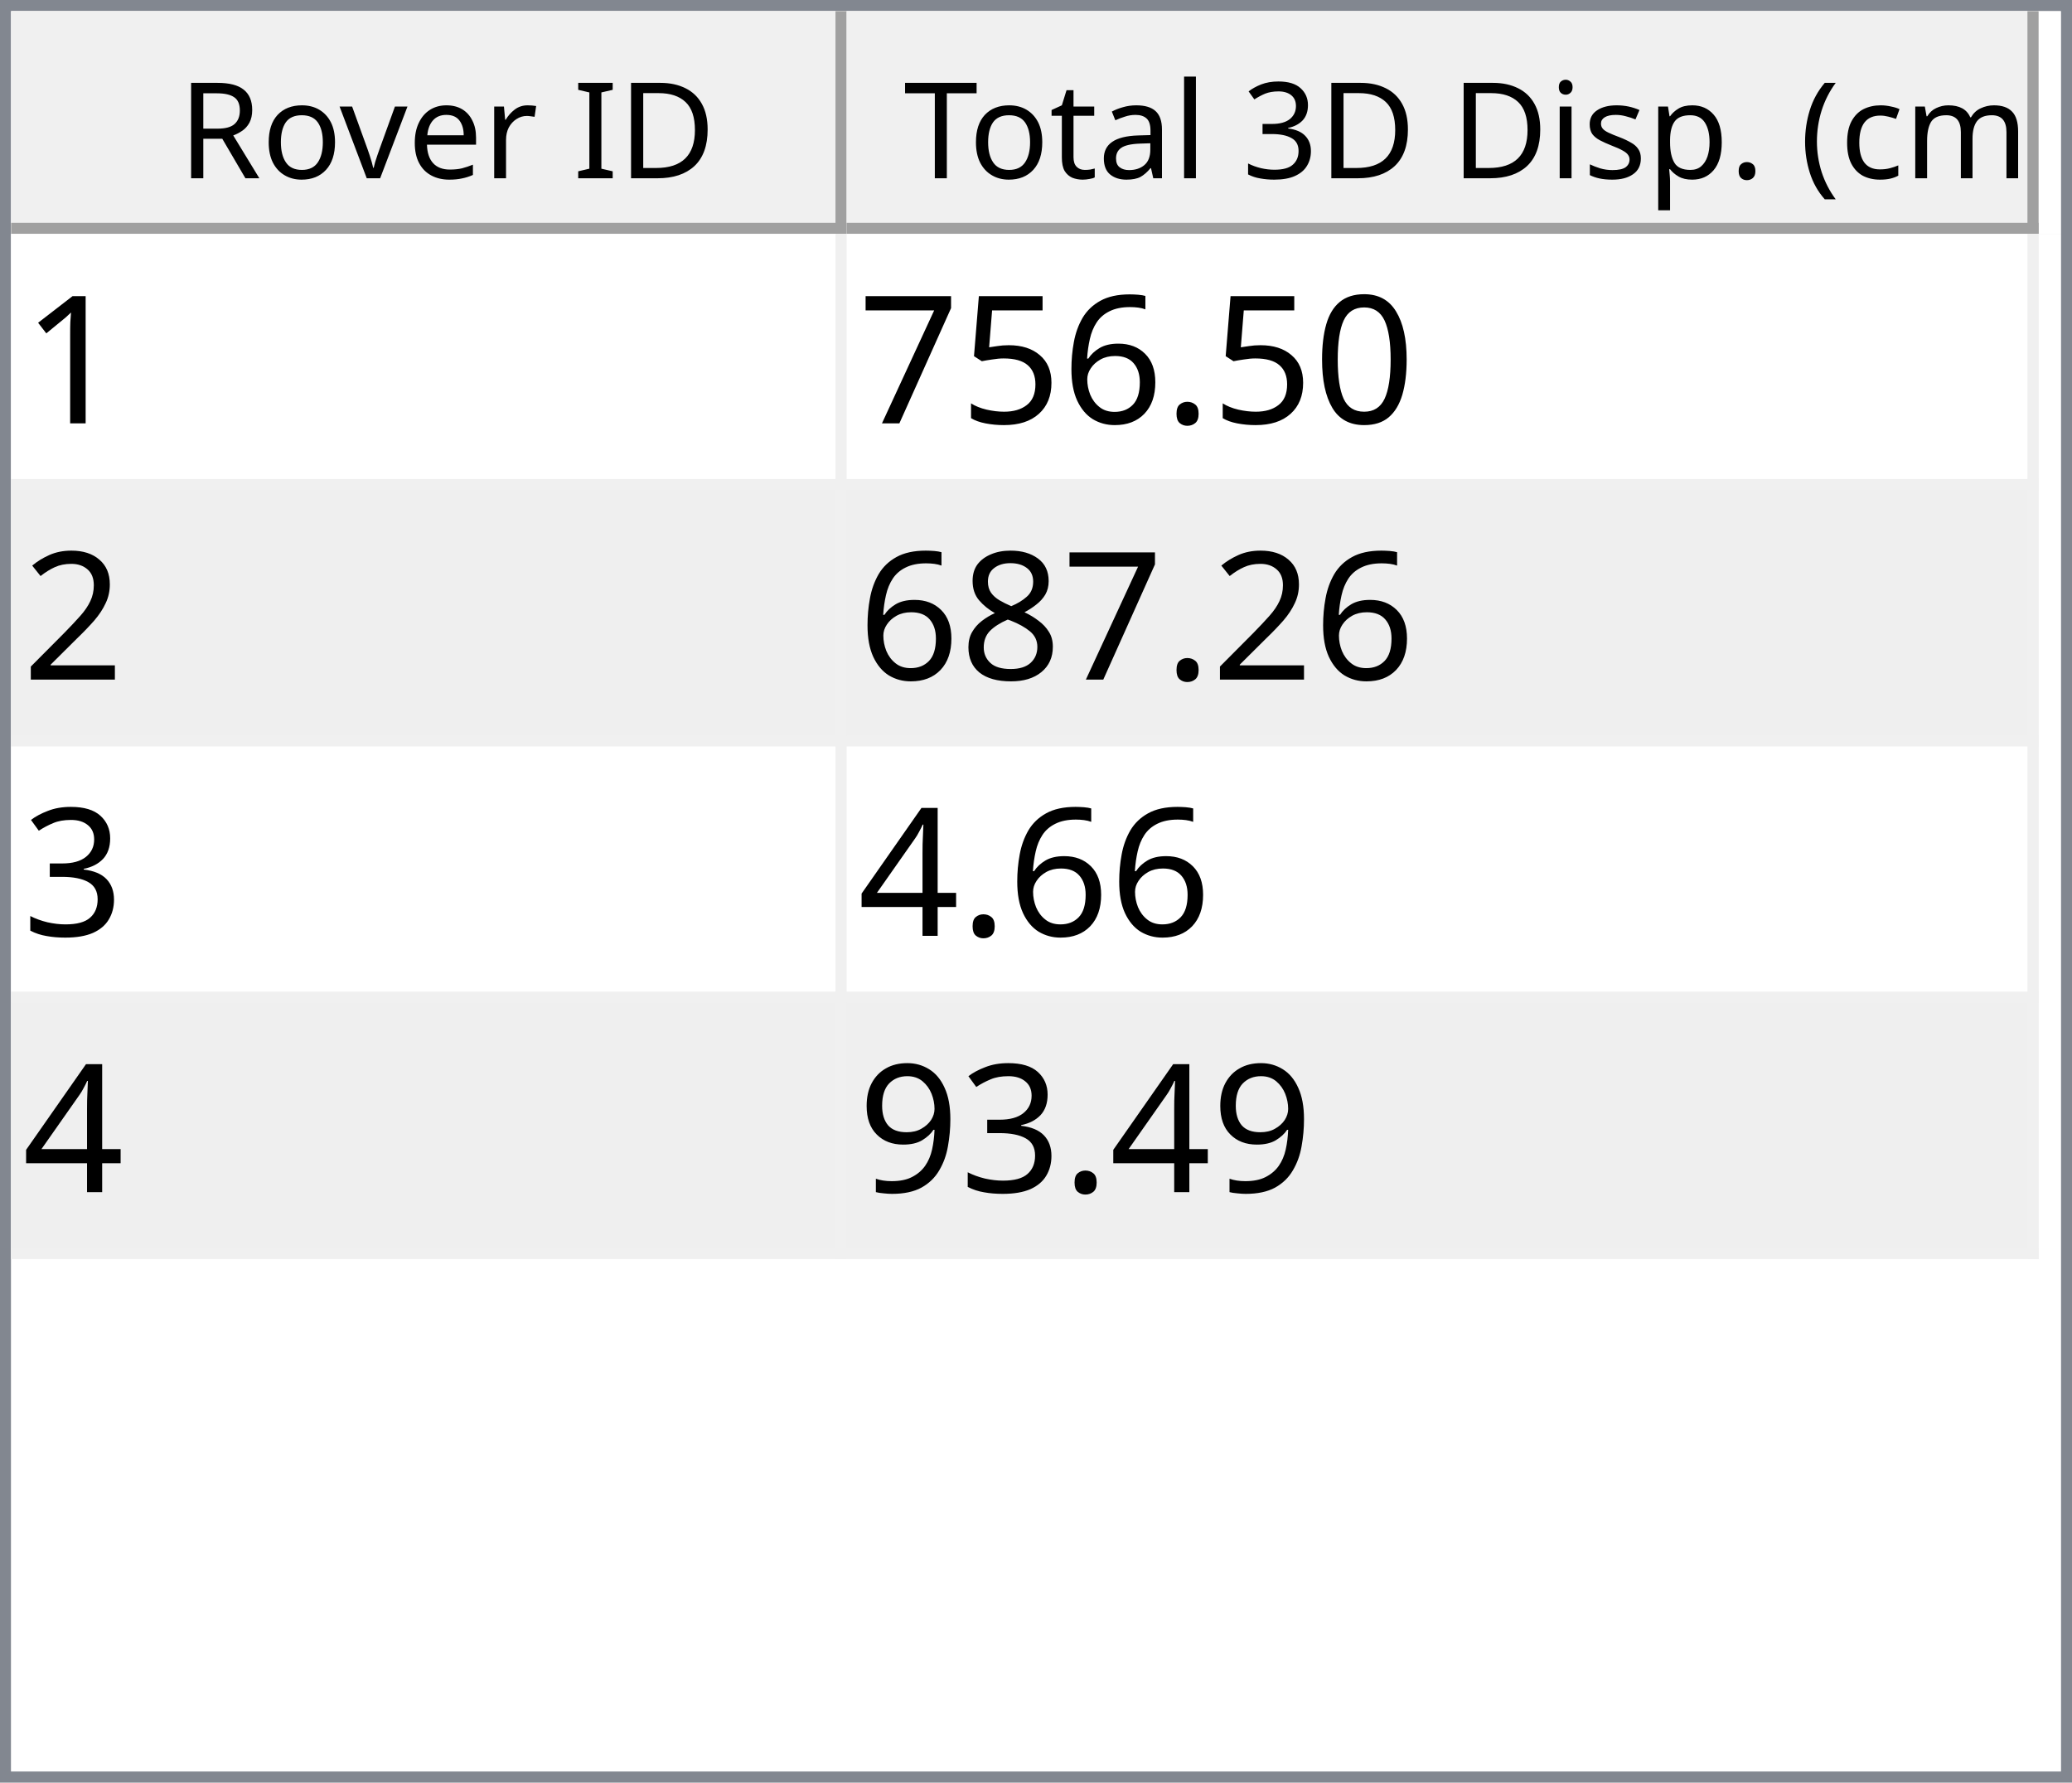
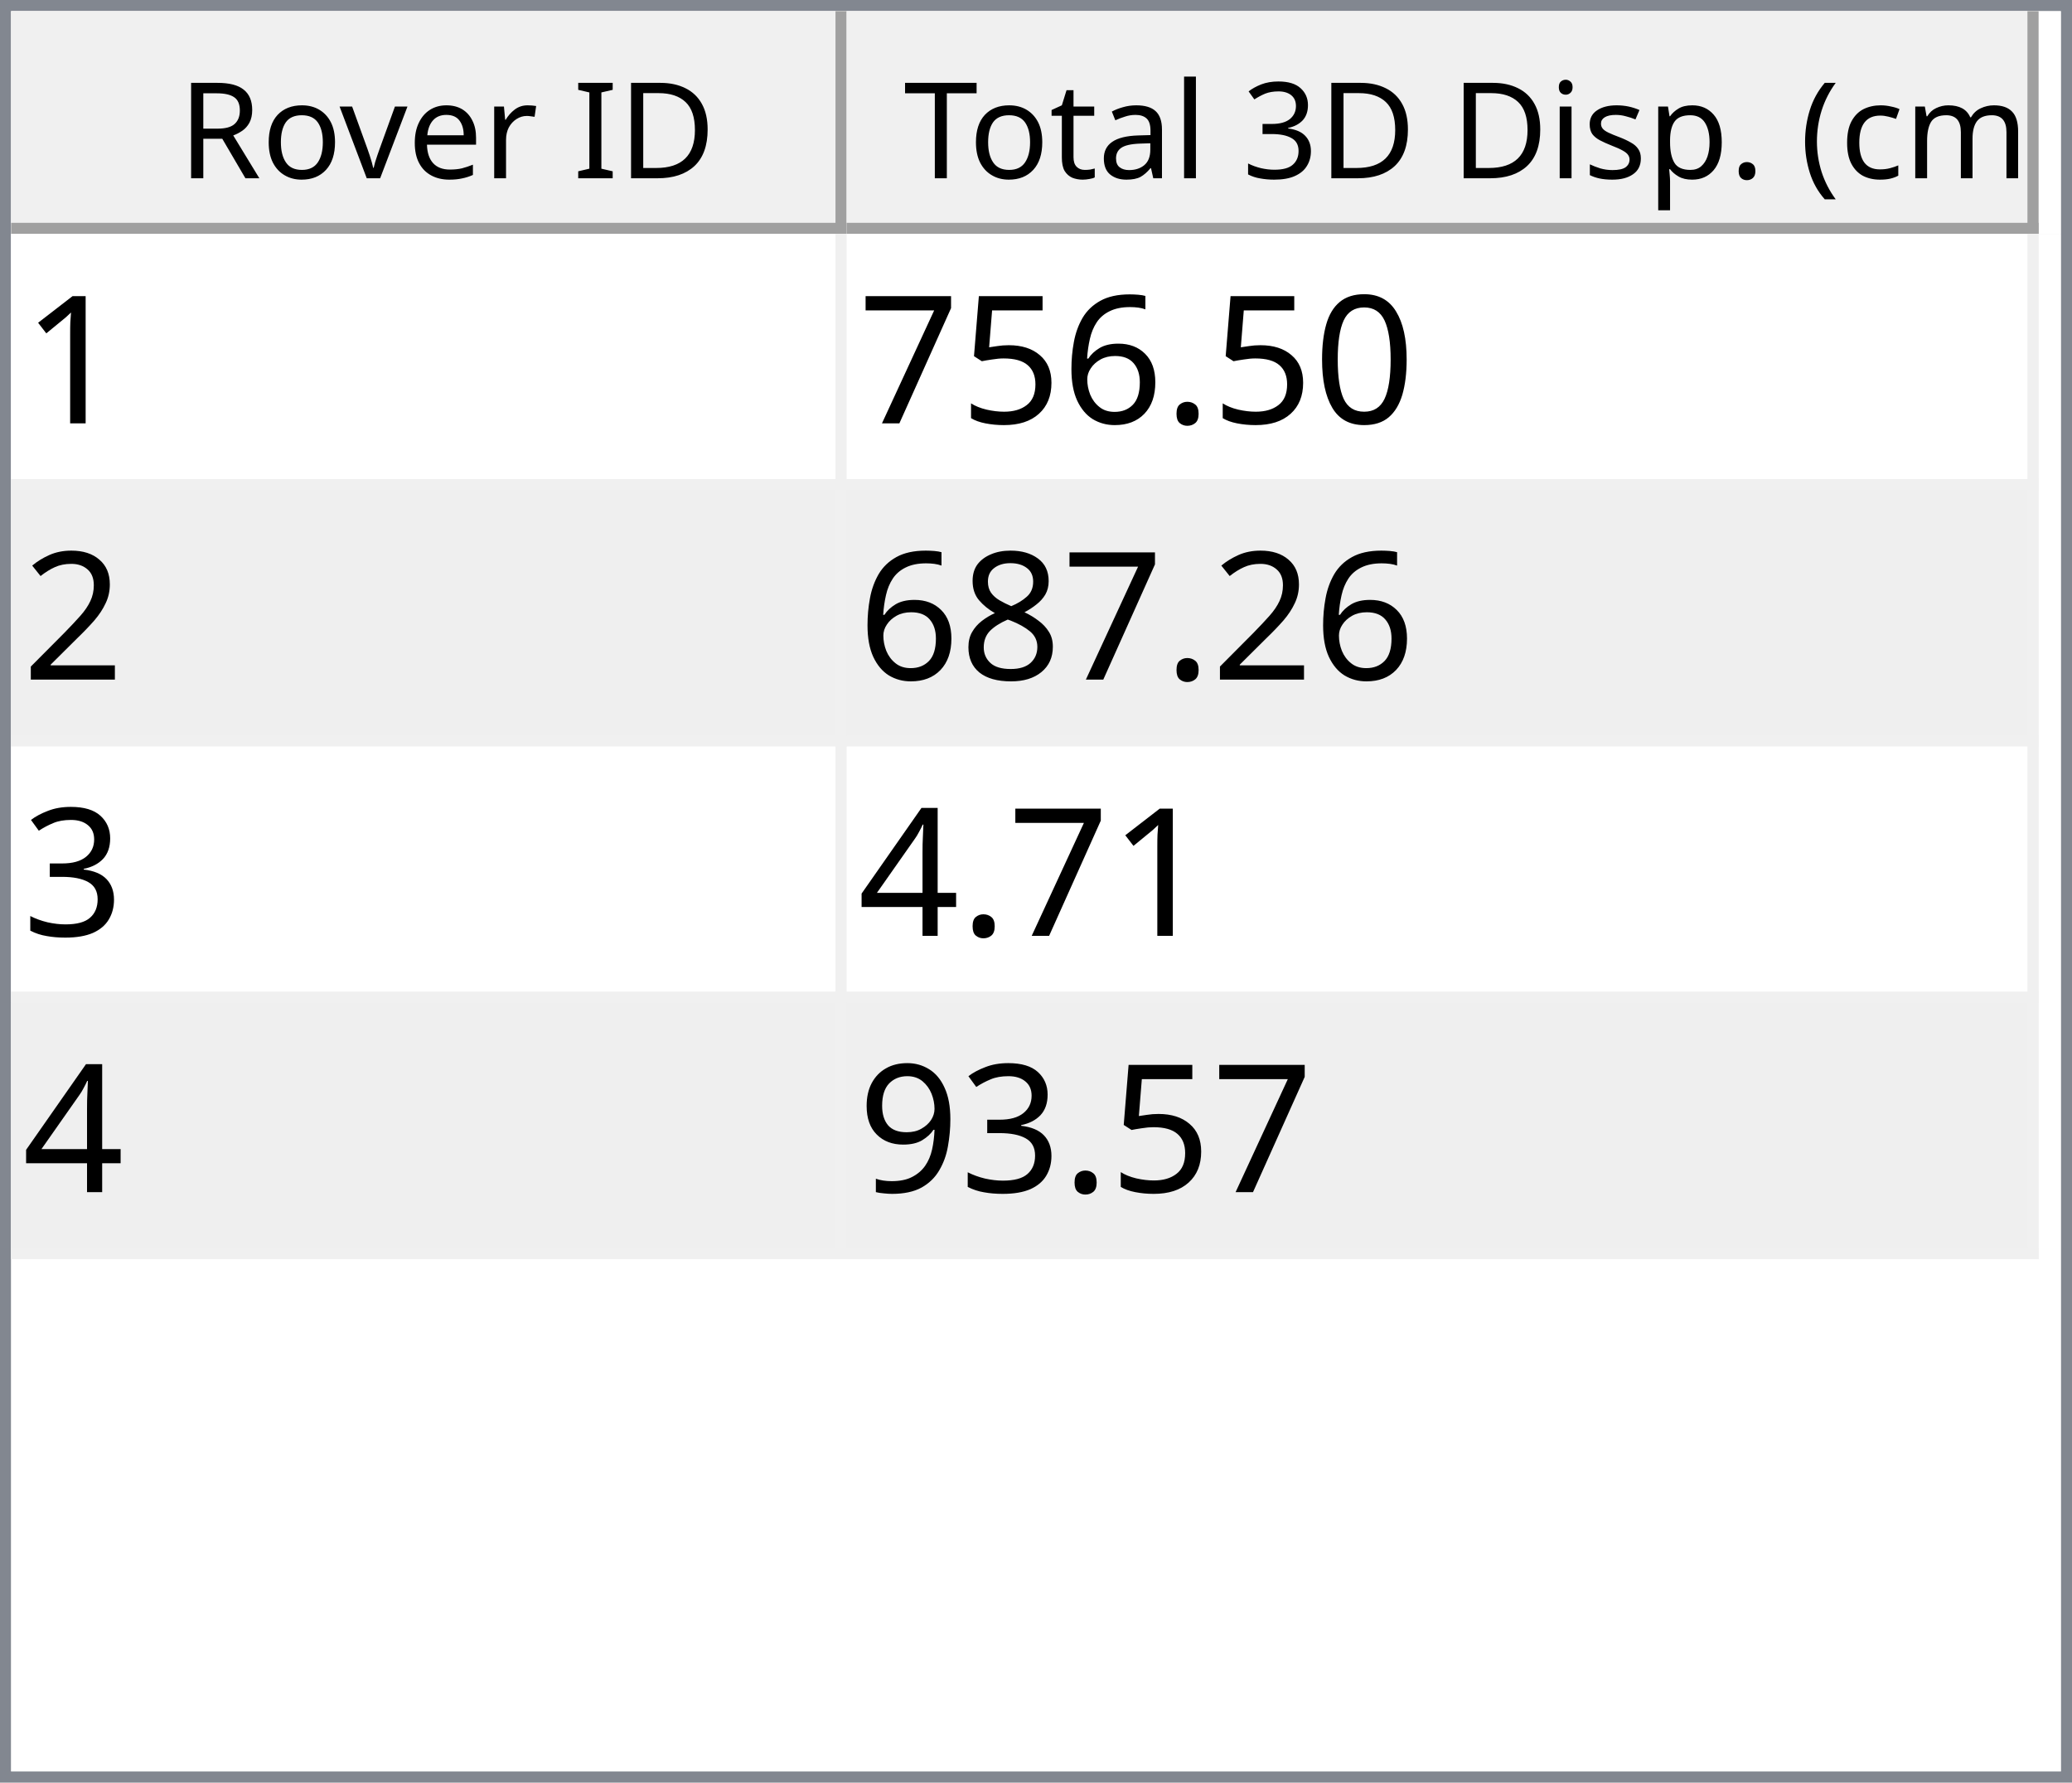
<svg xmlns="http://www.w3.org/2000/svg" style="fill-opacity:1; color-rendering:auto; color-interpolation:auto; text-rendering:auto; stroke:black; stroke-linecap:square; stroke-miterlimit:10; shape-rendering:auto; stroke-opacity:1; fill:black; stroke-dasharray:none; font-weight:normal; stroke-width:1; font-family:'Dialog'; font-style:normal; stroke-linejoin:miter; font-size:12px; stroke-dashoffset:0; image-rendering:auto;" width="186" height="160">
  <defs id="genericDefs" />
  <g>
    <defs id="defs1">
      <clipPath clipPathUnits="userSpaceOnUse" id="clipPath1">
        <path d="M0 0 L186 0 L186 160 L0 160 L0 0 Z" />
      </clipPath>
      <clipPath clipPathUnits="userSpaceOnUse" id="clipPath2">
        <path d="M0 0 L0 160 L186 160 L186 0 Z" />
      </clipPath>
      <clipPath clipPathUnits="userSpaceOnUse" id="clipPath3">
        <path d="M0 0 L0 20 L184 20 L184 0 Z" />
      </clipPath>
      <clipPath clipPathUnits="userSpaceOnUse" id="clipPath4">
        <path d="M0 0 L0 20 L75 20 L75 0 Z" />
      </clipPath>
      <clipPath clipPathUnits="userSpaceOnUse" id="clipPath5">
        <path d="M1 1 L1 19 L74 19 L74 1 Z" />
      </clipPath>
      <clipPath clipPathUnits="userSpaceOnUse" id="clipPath6">
        <path d="M0 0 L0 18 L73 18 L73 0 Z" />
      </clipPath>
      <clipPath clipPathUnits="userSpaceOnUse" id="clipPath7">
        <path d="M-0.5 -0.5 L-0.5 19.5 L74.5 19.5 L74.5 -0.5 Z" />
      </clipPath>
      <clipPath clipPathUnits="userSpaceOnUse" id="clipPath8">
        <path d="M0 0 L0 20 L107 20 L107 0 Z" />
      </clipPath>
      <clipPath clipPathUnits="userSpaceOnUse" id="clipPath9">
        <path d="M1 1 L1 19 L106 19 L106 1 Z" />
      </clipPath>
      <clipPath clipPathUnits="userSpaceOnUse" id="clipPath10">
        <path d="M0 0 L0 18 L105 18 L105 0 Z" />
      </clipPath>
      <clipPath clipPathUnits="userSpaceOnUse" id="clipPath11">
        <path d="M-0.5 -0.5 L-0.5 19.5 L106.5 19.5 L106.5 -0.5 Z" />
      </clipPath>
      <clipPath clipPathUnits="userSpaceOnUse" id="clipPath12">
        <path d="M0 0 L0 138 L184 138 L184 0 Z" />
      </clipPath>
      <clipPath clipPathUnits="userSpaceOnUse" id="clipPath13">
        <path d="M0 0 L0 92 L182 92 L182 0 Z" />
      </clipPath>
      <clipPath clipPathUnits="userSpaceOnUse" id="clipPath14">
        <path d="M-0.5 -0.5 L-0.5 91.5 L181.5 91.5 L181.5 -0.5 Z" />
      </clipPath>
      <clipPath clipPathUnits="userSpaceOnUse" id="clipPath15">
        <path d="M0 0 L0 22 L74 22 L74 0 Z" />
      </clipPath>
      <clipPath clipPathUnits="userSpaceOnUse" id="clipPath16">
        <path d="M0 0 L0 22 L106 22 L106 0 Z" />
      </clipPath>
      <font horiz-adv-x="64.551" id="font1">
        <font-face ascent="107.91" descent="25.098" units-per-em="100" style="font-style:normal; font-family:Segoe UI; font-weight:normal;" />
        <missing-glyph horiz-adv-x="64.551" d="M8.109 0 L8.109 68.266 L56.453 68.266 L56.453 0 L8.109 0 ZM15.328 7.234 L49.219 7.234 L49.219 61.031 L15.328 61.031 L15.328 7.234 Z" />
        <glyph unicode="D" horiz-adv-x="70.117" d="M9.188 0 L9.188 70.016 L28.516 70.016 Q65.531 70.016 65.531 35.891 Q65.531 19.672 55.25 9.836 Q44.969 0 27.734 0 L9.188 0 ZM17.391 62.594 L17.391 7.422 L27.828 7.422 Q41.609 7.422 49.273 14.797 Q56.938 22.172 56.938 35.688 Q56.938 62.594 28.328 62.594 L17.391 62.594 Z" />
        <glyph unicode="I" horiz-adv-x="26.611" d="M17.391 0 L9.188 0 L9.188 70.016 L17.391 70.016 L17.391 0 Z" />
        <glyph unicode=" " horiz-adv-x="27.393" d="" />
        <glyph unicode="r" horiz-adv-x="34.766" d="M34.188 41.891 Q32.078 43.5 28.125 43.5 Q23 43.5 19.555 38.672 Q16.109 33.844 16.109 25.484 L16.109 0 L8.109 0 L8.109 50 L16.109 50 L16.109 39.703 L16.312 39.703 Q18.016 44.969 21.531 47.922 Q25.047 50.875 29.391 50.875 Q32.516 50.875 34.188 50.203 L34.188 41.891 Z" />
        <glyph unicode="e" horiz-adv-x="52.295" d="M48.297 23 L12.984 23 Q13.188 14.656 17.484 10.109 Q21.781 5.562 29.297 5.562 Q37.75 5.562 44.828 11.141 L44.828 3.609 Q38.234 -1.172 27.391 -1.172 Q16.797 -1.172 10.742 5.641 Q4.688 12.453 4.688 24.812 Q4.688 36.469 11.305 43.82 Q17.922 51.172 27.734 51.172 Q37.547 51.172 42.922 44.828 Q48.297 38.484 48.297 27.203 L48.297 23 ZM40.094 29.781 Q40.047 36.719 36.75 40.578 Q33.453 44.438 27.594 44.438 Q21.922 44.438 17.969 40.383 Q14.016 36.328 13.094 29.781 L40.094 29.781 Z" />
        <glyph unicode="v" horiz-adv-x="47.9" d="M47.406 50 L27.484 0 L19.625 0 L0.688 50 L9.469 50 L22.172 13.672 Q23.578 9.672 23.922 6.688 L24.125 6.688 Q24.609 10.453 25.688 13.484 L38.969 50 L47.406 50 Z" />
        <glyph unicode="o" horiz-adv-x="58.594" d="M29 -1.172 Q17.922 -1.172 11.305 5.836 Q4.688 12.844 4.688 24.422 Q4.688 37.016 11.57 44.094 Q18.453 51.172 30.172 51.172 Q41.359 51.172 47.633 44.289 Q53.906 37.406 53.906 25.203 Q53.906 13.234 47.141 6.031 Q40.375 -1.172 29 -1.172 ZM29.594 44.438 Q21.875 44.438 17.383 39.188 Q12.891 33.938 12.891 24.703 Q12.891 15.828 17.43 10.695 Q21.969 5.562 29.594 5.562 Q37.359 5.562 41.531 10.594 Q45.703 15.625 45.703 24.906 Q45.703 34.281 41.531 39.359 Q37.359 44.438 29.594 44.438 Z" />
        <glyph unicode="R" horiz-adv-x="59.814" d="M59.375 0 L49.609 0 L37.891 19.625 Q36.281 22.359 34.766 24.289 Q33.25 26.219 31.664 27.438 Q30.078 28.656 28.25 29.219 Q26.422 29.781 24.125 29.781 L17.391 29.781 L17.391 0 L9.188 0 L9.188 70.016 L30.078 70.016 Q34.672 70.016 38.555 68.867 Q42.438 67.719 45.289 65.375 Q48.141 63.031 49.758 59.547 Q51.375 56.062 51.375 51.375 Q51.375 47.703 50.273 44.656 Q49.172 41.609 47.148 39.211 Q45.125 36.812 42.266 35.133 Q39.406 33.453 35.844 32.516 L35.844 32.328 Q37.594 31.547 38.891 30.547 Q40.188 29.547 41.359 28.18 Q42.531 26.812 43.68 25.078 Q44.828 23.344 46.234 21.047 L59.375 0 ZM17.391 62.594 L17.391 37.203 L28.516 37.203 Q31.594 37.203 34.203 38.133 Q36.812 39.062 38.719 40.797 Q40.625 42.531 41.703 45.047 Q42.781 47.562 42.781 50.688 Q42.781 56.297 39.141 59.445 Q35.5 62.594 28.609 62.594 L17.391 62.594 Z" />
        <glyph unicode=")" horiz-adv-x="30.176" d="M8.297 -15.922 L1.172 -15.922 Q16.406 2.344 16.406 26.812 Q16.406 51.469 1.078 70.016 L8.297 70.016 Q23.531 52.156 23.531 26.703 Q23.531 1.375 8.297 -15.922 Z" />
        <glyph unicode="m" horiz-adv-x="86.133" d="M79.109 0 L71.094 0 L71.094 28.719 Q71.094 37.016 68.531 40.727 Q65.969 44.438 59.906 44.438 Q54.781 44.438 51.195 39.75 Q47.609 35.062 47.609 28.516 L47.609 0 L39.594 0 L39.594 29.688 Q39.594 44.438 28.219 44.438 Q22.953 44.438 19.531 40.016 Q16.109 35.594 16.109 28.516 L16.109 0 L8.109 0 L8.109 50 L16.109 50 L16.109 42.094 L16.312 42.094 Q21.625 51.172 31.844 51.172 Q36.969 51.172 40.773 48.312 Q44.578 45.453 46 40.828 Q51.562 51.172 62.594 51.172 Q79.109 51.172 79.109 30.812 L79.109 0 Z" />
        <glyph unicode="c" horiz-adv-x="46.191" d="M42.188 2.297 Q36.422 -1.172 28.516 -1.172 Q17.828 -1.172 11.258 5.789 Q4.688 12.75 4.688 23.828 Q4.688 36.188 11.766 43.68 Q18.844 51.172 30.672 51.172 Q37.25 51.172 42.281 48.734 L42.281 40.531 Q36.719 44.438 30.375 44.438 Q22.703 44.438 17.797 38.945 Q12.891 33.453 12.891 24.516 Q12.891 15.719 17.508 10.641 Q22.125 5.562 29.891 5.562 Q36.422 5.562 42.188 9.906 L42.188 2.297 Z" />
        <glyph unicode="(" horiz-adv-x="30.176" d="M29.109 -15.922 L21.969 -15.922 Q6.844 1.375 6.844 26.703 Q6.844 52.156 21.969 70.016 L29.203 70.016 Q13.875 51.469 13.875 26.812 Q13.875 2.344 29.109 -15.922 Z" />
        <glyph unicode="." horiz-adv-x="21.68" d="M10.891 -1.078 Q8.641 -1.078 7.055 0.539 Q5.469 2.156 5.469 4.391 Q5.469 6.641 7.055 8.273 Q8.641 9.906 10.891 9.906 Q13.188 9.906 14.797 8.273 Q16.406 6.641 16.406 4.391 Q16.406 2.156 14.797 0.539 Q13.188 -1.078 10.891 -1.078 Z" />
        <glyph unicode="p" horiz-adv-x="58.789" d="M16.312 7.234 L16.109 7.234 L16.109 -23 L8.109 -23 L8.109 50 L16.109 50 L16.109 41.219 L16.312 41.219 Q22.219 51.172 33.594 51.172 Q43.266 51.172 48.688 44.461 Q54.109 37.75 54.109 26.469 Q54.109 13.922 48 6.375 Q41.891 -1.172 31.297 -1.172 Q21.578 -1.172 16.312 7.234 ZM16.109 27.391 L16.109 20.406 Q16.109 14.203 20.141 9.883 Q24.172 5.562 30.375 5.562 Q37.641 5.562 41.773 11.133 Q45.906 16.703 45.906 26.609 Q45.906 34.969 42.047 39.703 Q38.188 44.438 31.594 44.438 Q24.609 44.438 20.359 39.578 Q16.109 34.719 16.109 27.391 Z" />
        <glyph unicode="s" horiz-adv-x="42.432" d="M5.078 1.812 L5.078 10.406 Q11.625 5.562 19.484 5.562 Q30.031 5.562 30.031 12.594 Q30.031 14.594 29.125 15.992 Q28.219 17.391 26.68 18.461 Q25.141 19.531 23.07 20.383 Q21 21.234 18.609 22.172 Q15.281 23.484 12.766 24.828 Q10.25 26.172 8.57 27.859 Q6.891 29.547 6.031 31.695 Q5.172 33.844 5.172 36.719 Q5.172 40.234 6.789 42.945 Q8.406 45.656 11.086 47.484 Q13.766 49.312 17.211 50.242 Q20.656 51.172 24.312 51.172 Q30.812 51.172 35.938 48.922 L35.938 40.828 Q30.422 44.438 23.25 44.438 Q21 44.438 19.195 43.922 Q17.391 43.406 16.094 42.477 Q14.797 41.547 14.086 40.258 Q13.375 38.969 13.375 37.406 Q13.375 35.453 14.086 34.133 Q14.797 32.812 16.164 31.789 Q17.531 30.766 19.484 29.938 Q21.438 29.109 23.922 28.125 Q27.25 26.859 29.883 25.516 Q32.516 24.172 34.375 22.484 Q36.234 20.797 37.234 18.602 Q38.234 16.406 38.234 13.375 Q38.234 9.672 36.602 6.938 Q34.969 4.203 32.234 2.398 Q29.5 0.594 25.93 -0.289 Q22.359 -1.172 18.453 -1.172 Q10.75 -1.172 5.078 1.812 Z" />
        <glyph unicode="i" horiz-adv-x="24.219" d="M12.203 62.703 Q10.062 62.703 8.547 64.164 Q7.031 65.625 7.031 67.875 Q7.031 70.125 8.547 71.609 Q10.062 73.094 12.203 73.094 Q14.406 73.094 15.945 71.609 Q17.484 70.125 17.484 67.875 Q17.484 65.719 15.945 64.211 Q14.406 62.703 12.203 62.703 ZM16.109 0 L8.109 0 L8.109 50 L16.109 50 L16.109 0 Z" />
        <glyph unicode="3" horiz-adv-x="53.906" d="M46.531 19.828 Q46.531 15.094 44.75 11.211 Q42.969 7.328 39.719 4.57 Q36.469 1.812 31.93 0.297 Q27.391 -1.219 21.922 -1.219 Q11.922 -1.219 6 2.594 L6 11.188 Q13.094 5.609 22.219 5.609 Q25.875 5.609 28.828 6.539 Q31.781 7.469 33.906 9.227 Q36.031 10.984 37.18 13.477 Q38.328 15.969 38.328 19.094 Q38.328 32.812 18.797 32.812 L12.984 32.812 L12.984 39.594 L18.5 39.594 Q35.797 39.594 35.797 52.484 Q35.797 64.406 22.609 64.406 Q15.188 64.406 8.688 59.422 L8.688 67.188 Q15.375 71.188 24.609 71.188 Q29 71.188 32.57 69.969 Q36.141 68.75 38.68 66.555 Q41.219 64.359 42.609 61.281 Q44 58.203 44 54.5 Q44 40.672 30.031 36.719 L30.031 36.531 Q33.594 36.141 36.625 34.797 Q39.656 33.453 41.852 31.305 Q44.047 29.156 45.289 26.25 Q46.531 23.344 46.531 19.828 Z" />
        <glyph unicode="l" horiz-adv-x="24.219" d="M16.109 0 L8.109 0 L8.109 74.031 L16.109 74.031 L16.109 0 Z" />
        <glyph unicode="a" horiz-adv-x="50.879" d="M43.891 0 L35.891 0 L35.891 7.812 L35.688 7.812 Q30.469 -1.172 20.312 -1.172 Q12.844 -1.172 8.617 2.781 Q4.391 6.734 4.391 13.281 Q4.391 27.297 20.906 29.594 L35.891 31.688 Q35.891 44.438 25.594 44.438 Q16.547 44.438 9.281 38.281 L9.281 46.484 Q16.656 51.172 26.266 51.172 Q43.891 51.172 43.891 32.516 L43.891 0 ZM35.891 25.297 L23.828 23.641 Q18.266 22.859 15.43 20.875 Q12.594 18.891 12.594 13.875 Q12.594 10.203 15.211 7.883 Q17.828 5.562 22.172 5.562 Q28.125 5.562 32.008 9.742 Q35.891 13.922 35.891 20.312 L35.891 25.297 Z" />
        <glyph unicode="t" horiz-adv-x="33.887" d="M31.297 0.484 Q28.469 -1.078 23.828 -1.078 Q10.688 -1.078 10.688 13.578 L10.688 43.172 L2.094 43.172 L2.094 50 L10.688 50 L10.688 62.203 L18.703 64.797 L18.703 50 L31.297 50 L31.297 43.172 L18.703 43.172 L18.703 14.984 Q18.703 9.969 20.414 7.82 Q22.125 5.672 26.078 5.672 Q29.109 5.672 31.297 7.328 L31.297 0.484 Z" />
        <glyph unicode="T" horiz-adv-x="52.393" d="M50.594 62.594 L30.375 62.594 L30.375 0 L22.172 0 L22.172 62.594 L2 62.594 L2 70.016 L50.594 70.016 L50.594 62.594 Z" />
      </font>
      <font horiz-adv-x="75.0" id="font2">
        <font-face ascent="100.537" descent="21.973" units-per-em="100" style="font-style:normal; font-family:sans-serif; font-weight:normal;" />
        <missing-glyph horiz-adv-x="75.0" d="M12.5 0 L12.5 62.5 L62.5 62.5 L62.5 0 L12.5 0 ZM14.062 1.562 L60.938 1.562 L60.938 60.938 L14.062 60.938 L14.062 1.562 Z" />
        <glyph unicode="1" horiz-adv-x="55.615" d="M37.25 0 L28.469 0 L28.469 56 Q25.297 52.984 20.141 49.953 Q14.984 46.922 10.891 45.406 L10.891 53.906 Q18.266 57.375 23.781 62.305 Q29.297 67.234 31.594 71.875 L37.25 71.875 L37.25 0 Z" />
        <glyph unicode="0" horiz-adv-x="55.615" d="M4.156 35.297 Q4.156 48 6.766 55.742 Q9.375 63.484 14.523 67.68 Q19.672 71.875 27.484 71.875 Q33.25 71.875 37.594 69.555 Q41.938 67.234 44.773 62.867 Q47.609 58.5 49.219 52.227 Q50.828 45.953 50.828 35.297 Q50.828 22.703 48.242 14.969 Q45.656 7.234 40.508 3.008 Q35.359 -1.219 27.484 -1.219 Q17.141 -1.219 11.234 6.203 Q4.156 15.141 4.156 35.297 ZM13.188 35.297 Q13.188 17.672 17.312 11.836 Q21.438 6 27.484 6 Q33.547 6 37.672 11.859 Q41.797 17.719 41.797 35.297 Q41.797 52.984 37.672 58.789 Q33.547 64.594 27.391 64.594 Q21.344 64.594 17.719 59.469 Q13.188 52.938 13.188 35.297 Z" />
        <glyph unicode="." horiz-adv-x="27.783" d="M9.078 0 L9.078 10.016 L19.094 10.016 L19.094 0 L9.078 0 Z" />
        <glyph unicode="6" horiz-adv-x="55.615" d="M49.75 54.047 L41.016 53.375 Q39.844 58.547 37.703 60.891 Q34.125 64.656 28.906 64.656 Q24.703 64.656 21.531 62.312 Q17.391 59.281 14.992 53.469 Q12.594 47.656 12.5 36.922 Q15.672 41.75 20.266 44.094 Q24.859 46.438 29.891 46.438 Q38.672 46.438 44.852 39.969 Q51.031 33.5 51.031 23.25 Q51.031 16.5 48.125 10.719 Q45.219 4.938 40.141 1.859 Q35.062 -1.219 28.609 -1.219 Q17.625 -1.219 10.695 6.859 Q3.766 14.938 3.766 33.5 Q3.766 54.25 11.422 63.672 Q18.109 71.875 29.438 71.875 Q37.891 71.875 43.289 67.141 Q48.688 62.406 49.75 54.047 ZM13.875 23.188 Q13.875 18.656 15.797 14.508 Q17.719 10.359 21.188 8.18 Q24.656 6 28.469 6 Q34.031 6 38.039 10.492 Q42.047 14.984 42.047 22.703 Q42.047 30.125 38.086 34.398 Q34.125 38.672 28.125 38.672 Q22.172 38.672 18.023 34.398 Q13.875 30.125 13.875 23.188 Z" />
        <glyph unicode="5" horiz-adv-x="55.615" d="M4.156 18.75 L13.375 19.531 Q14.406 12.797 18.141 9.398 Q21.875 6 27.156 6 Q33.5 6 37.891 10.789 Q42.281 15.578 42.281 23.484 Q42.281 31 38.062 35.352 Q33.844 39.703 27 39.703 Q22.75 39.703 19.336 37.773 Q15.922 35.844 13.969 32.766 L5.719 33.844 L12.641 70.609 L48.25 70.609 L48.25 62.203 L19.672 62.203 L15.828 42.969 Q22.266 47.469 29.344 47.469 Q38.719 47.469 45.164 40.969 Q51.609 34.469 51.609 24.266 Q51.609 14.547 45.953 7.469 Q39.062 -1.219 27.156 -1.219 Q17.391 -1.219 11.211 4.25 Q5.031 9.719 4.156 18.75 Z" />
        <glyph unicode="7" horiz-adv-x="55.615" d="M4.734 62.203 L4.734 70.656 L51.078 70.656 L51.078 63.812 Q44.234 56.547 37.523 44.484 Q30.812 32.422 27.156 19.672 Q24.516 10.688 23.781 0 L14.75 0 Q14.891 8.453 18.062 20.414 Q21.234 32.375 27.172 43.484 Q33.109 54.594 39.797 62.203 L4.734 62.203 Z" />
        <glyph unicode="2" horiz-adv-x="55.615" d="M50.344 8.453 L50.344 0 L3.031 0 Q2.938 3.172 4.047 6.109 Q5.859 10.938 9.836 15.625 Q13.812 20.312 21.344 26.469 Q33.016 36.031 37.117 41.625 Q41.219 47.219 41.219 52.203 Q41.219 57.422 37.477 61.008 Q33.734 64.594 27.734 64.594 Q21.391 64.594 17.578 60.789 Q13.766 56.984 13.719 50.25 L4.688 51.172 Q5.609 61.281 11.664 66.578 Q17.719 71.875 27.938 71.875 Q38.234 71.875 44.242 66.164 Q50.25 60.453 50.25 52 Q50.25 47.703 48.492 43.555 Q46.734 39.406 42.656 34.812 Q38.578 30.219 29.109 22.219 Q21.188 15.578 18.945 13.211 Q16.703 10.844 15.234 8.453 L50.344 8.453 Z" />
        <glyph unicode="8" horiz-adv-x="55.615" d="M17.672 38.812 Q12.203 40.828 9.57 44.539 Q6.938 48.25 6.938 53.422 Q6.938 61.234 12.555 66.555 Q18.172 71.875 27.484 71.875 Q36.859 71.875 42.578 66.43 Q48.297 60.984 48.297 53.172 Q48.297 48.188 45.68 44.508 Q43.062 40.828 37.75 38.812 Q44.344 36.672 47.781 31.883 Q51.219 27.094 51.219 20.453 Q51.219 11.281 44.727 5.031 Q38.234 -1.219 27.641 -1.219 Q17.047 -1.219 10.547 5.055 Q4.047 11.328 4.047 20.703 Q4.047 27.688 7.594 32.398 Q11.141 37.109 17.672 38.812 ZM15.922 53.719 Q15.922 48.641 19.195 45.414 Q22.469 42.188 27.688 42.188 Q32.766 42.188 36.016 45.383 Q39.266 48.578 39.266 53.219 Q39.266 58.062 35.914 61.359 Q32.562 64.656 27.594 64.656 Q22.562 64.656 19.242 61.43 Q15.922 58.203 15.922 53.719 ZM13.094 20.656 Q13.094 16.891 14.875 13.375 Q16.656 9.859 20.172 7.93 Q23.688 6 27.734 6 Q34.031 6 38.133 10.055 Q42.234 14.109 42.234 20.359 Q42.234 26.703 38.016 30.859 Q33.797 35.016 27.438 35.016 Q21.234 35.016 17.164 30.914 Q13.094 26.812 13.094 20.656 Z" />
        <glyph unicode="3" horiz-adv-x="55.615" d="M4.203 18.891 L12.984 20.062 Q14.5 12.594 18.141 9.297 Q21.781 6 27 6 Q33.203 6 37.477 10.297 Q41.75 14.594 41.75 20.953 Q41.75 27 37.797 30.93 Q33.844 34.859 27.734 34.859 Q25.25 34.859 21.531 33.891 L22.516 41.609 Q23.391 41.5 23.922 41.5 Q29.547 41.5 34.039 44.43 Q38.531 47.359 38.531 53.469 Q38.531 58.297 35.258 61.477 Q31.984 64.656 26.812 64.656 Q21.688 64.656 18.266 61.43 Q14.844 58.203 13.875 51.766 L5.078 53.328 Q6.688 62.156 12.398 67.016 Q18.109 71.875 26.609 71.875 Q32.469 71.875 37.398 69.359 Q42.328 66.844 44.945 62.5 Q47.562 58.156 47.562 53.266 Q47.562 48.641 45.07 44.828 Q42.578 41.016 37.703 38.766 Q44.047 37.312 47.562 32.695 Q51.078 28.078 51.078 21.141 Q51.078 11.766 44.242 5.25 Q37.406 -1.266 26.953 -1.266 Q17.531 -1.266 11.305 4.352 Q5.078 9.969 4.203 18.891 Z" />
        <glyph unicode="4" horiz-adv-x="55.615" d="M32.328 0 L32.328 17.141 L1.266 17.141 L1.266 25.203 L33.938 71.578 L41.109 71.578 L41.109 25.203 L50.781 25.203 L50.781 17.141 L41.109 17.141 L41.109 0 L32.328 0 ZM32.328 25.203 L32.328 57.469 L9.906 25.203 L32.328 25.203 Z" />
        <glyph unicode="9" horiz-adv-x="55.615" d="M5.469 16.547 L13.922 17.328 Q14.984 11.375 18.016 8.688 Q21.047 6 25.781 6 Q29.828 6 32.883 7.859 Q35.938 9.719 37.891 12.82 Q39.844 15.922 41.164 21.195 Q42.484 26.469 42.484 31.938 Q42.484 32.516 42.438 33.688 Q39.797 29.5 35.234 26.883 Q30.672 24.266 25.344 24.266 Q16.453 24.266 10.305 30.711 Q4.156 37.156 4.156 47.703 Q4.156 58.594 10.578 65.234 Q17 71.875 26.656 71.875 Q33.641 71.875 39.43 68.117 Q45.219 64.359 48.219 57.398 Q51.219 50.438 51.219 37.25 Q51.219 23.531 48.242 15.406 Q45.266 7.281 39.383 3.031 Q33.5 -1.219 25.594 -1.219 Q17.188 -1.219 11.867 3.445 Q6.547 8.109 5.469 16.547 ZM41.453 48.141 Q41.453 55.719 37.43 60.156 Q33.406 64.594 27.734 64.594 Q21.875 64.594 17.531 59.812 Q13.188 55.031 13.188 47.406 Q13.188 40.578 17.312 36.305 Q21.438 32.031 27.484 32.031 Q33.594 32.031 37.523 36.305 Q41.453 40.578 41.453 48.141 Z" />
      </font>
    </defs>
    <g style="fill:white; stroke:white;">
      <rect x="0" y="0" width="186" style="clip-path:url(#clipPath1); stroke:none;" height="160" />
    </g>
    <g style="fill:white; text-rendering:optimizeSpeed; color-rendering:optimizeSpeed; image-rendering:optimizeSpeed; shape-rendering:crispEdges; stroke:white; color-interpolation:sRGB;">
      <rect x="0" width="186" height="160" y="0" style="stroke:none;" />
      <path style="stroke:none;" d="M0 160 L186 160 L186 0 L0 0 Z" />
    </g>
    <g style="fill:rgb(240,240,240); font-family:'Segoe UI'; stroke:rgb(240,240,240);">
      <rect x="0" y="0" width="186" style="clip-path:url(#clipPath2); stroke:none;" height="160" />
    </g>
    <g style="fill:rgb(130,135,144); font-family:'Segoe UI'; stroke:rgb(130,135,144);">
      <path d="M0 0 L186 0 L186 160 L0 160 L0 0 ZM1 1 L185 1 L185 159 L1 159 L1 1 Z" style="fill-rule:evenodd; clip-path:url(#clipPath2); stroke:none;" />
    </g>
    <g style="fill:white; font-family:'Segoe UI'; stroke:white;" transform="translate(1,1)">
      <rect x="0" y="0" width="184" style="clip-path:url(#clipPath3); stroke:none;" height="20" />
    </g>
    <g style="fill:rgb(240,240,240); font-family:'Segoe UI'; stroke:rgb(240,240,240);" transform="translate(1,1)">
      <rect x="0" y="0" width="75" style="clip-path:url(#clipPath4); stroke:none;" height="20" />
    </g>
    <g style="font-family:'Segoe UI';" transform="translate(2,2)">
      <text x="14" xml:space="preserve" y="14" style="clip-path:url(#clipPath6); stroke:none;">Rover ID</text>
    </g>
    <g style="fill:rgb(160,160,160); font-family:'Segoe UI'; stroke:rgb(160,160,160); stroke-linejoin:bevel;" transform="translate(1.5,1.5)">
      <line x1="74" x2="74" y1="0" style="fill:none; clip-path:url(#clipPath7);" y2="19" />
    </g>
    <g style="fill:rgb(160,160,160); font-family:'Segoe UI'; stroke:rgb(160,160,160); stroke-linejoin:bevel;" transform="matrix(1,0,0,1,1,1) translate(0.5,0.5)">
      <line x1="0" x2="74" y1="19" style="fill:none; clip-path:url(#clipPath7);" y2="19" />
    </g>
    <g style="fill:rgb(240,240,240); font-family:'Segoe UI'; stroke:rgb(240,240,240);" transform="translate(76,1)">
      <rect x="0" y="0" width="107" style="clip-path:url(#clipPath8); stroke:none;" height="20" />
    </g>
    <g style="font-family:'Segoe UI';" transform="translate(77,2)">
      <text x="1" xml:space="preserve" y="14" style="clip-path:url(#clipPath10); stroke:none;"> Total 3D Disp. (cm)</text>
    </g>
    <g style="fill:rgb(160,160,160); font-family:'Segoe UI'; stroke:rgb(160,160,160); stroke-linejoin:bevel;" transform="translate(76.5,1.5)">
      <line x1="106" x2="106" y1="0" style="fill:none; clip-path:url(#clipPath11);" y2="19" />
    </g>
    <g style="fill:rgb(160,160,160); font-family:'Segoe UI'; stroke:rgb(160,160,160); stroke-linejoin:bevel;" transform="matrix(1,0,0,1,76,1) translate(0.5,0.5)">
      <line x1="0" x2="106" y1="19" style="fill:none; clip-path:url(#clipPath11);" y2="19" />
    </g>
    <g style="fill:white; font-family:'Segoe UI'; stroke:white;" transform="translate(1,21)">
      <rect x="0" y="0" width="184" style="clip-path:url(#clipPath12); stroke:none;" height="138" />
    </g>
    <g style="fill:rgb(240,240,240); font-size:16px; font-family:sans-serif; stroke:rgb(240,240,240);" transform="translate(1,21)">
      <rect x="0" y="0" width="182" style="clip-path:url(#clipPath13); stroke:none;" height="92" />
      <line transform="translate(0.5,0.5)" x1="0" x2="181" y1="22" style="clip-path:url(#clipPath14); fill:none; stroke-linejoin:bevel;" y2="22" />
    </g>
    <g transform="matrix(1,0,0,1,1,21) translate(0.5,0.5)" style="fill:rgb(240,240,240); font-size:16px; font-family:sans-serif; stroke:rgb(240,240,240); stroke-linejoin:bevel;">
      <line x1="0" x2="181" y1="45" style="fill:none; clip-path:url(#clipPath14);" y2="45" />
    </g>
    <g transform="matrix(1,0,0,1,1,21) translate(0.5,0.5)" style="fill:rgb(240,240,240); font-size:16px; font-family:sans-serif; stroke:rgb(240,240,240); stroke-linejoin:bevel;">
      <line x1="0" x2="181" y1="68" style="fill:none; clip-path:url(#clipPath14);" y2="68" />
    </g>
    <g transform="matrix(1,0,0,1,1,21) translate(0.5,0.5)" style="fill:rgb(240,240,240); font-size:16px; font-family:sans-serif; stroke:rgb(240,240,240); stroke-linejoin:bevel;">
      <line x1="0" x2="181" y1="91" style="fill:none; clip-path:url(#clipPath14);" y2="91" />
    </g>
    <g transform="matrix(1,0,0,1,1,21) translate(0.5,0.5)" style="fill:rgb(240,240,240); font-size:16px; font-family:sans-serif; stroke:rgb(240,240,240); stroke-linejoin:bevel;">
      <line x1="74" x2="74" y1="0" style="fill:none; clip-path:url(#clipPath14);" y2="91" />
    </g>
    <g transform="matrix(1,0,0,1,1,21) translate(0.5,0.5)" style="fill:rgb(240,240,240); font-size:16px; font-family:sans-serif; stroke:rgb(240,240,240); stroke-linejoin:bevel;">
      <line x1="181" x2="181" y1="0" style="fill:none; clip-path:url(#clipPath14);" y2="91" />
    </g>
    <g style="fill:white; font-size:16px; font-family:sans-serif; stroke:white;" transform="matrix(1,0,0,1,1,21)">
      <rect x="0" y="0" width="74" style="clip-path:url(#clipPath15); stroke:none;" height="22" />
      <text x="1" y="17" style="fill:black; clip-path:url(#clipPath15); stroke:none;" xml:space="preserve">1</text>
    </g>
    <g style="fill:white; font-size:16px; font-family:sans-serif; stroke:white;" transform="matrix(1,0,0,1,1,21) translate(75,0)">
      <rect x="0" y="0" width="106" style="clip-path:url(#clipPath16); stroke:none;" height="22" />
      <text x="1" y="17" style="fill:black; clip-path:url(#clipPath16); stroke:none;" xml:space="preserve">756.50</text>
    </g>
    <g style="fill:rgb(239,239,239); font-size:16px; font-family:sans-serif; stroke:rgb(239,239,239);" transform="matrix(1,0,0,1,1,21) translate(0,23)">
      <rect x="0" y="0" width="74" style="clip-path:url(#clipPath15); stroke:none;" height="22" />
      <text x="1" y="17" style="fill:black; clip-path:url(#clipPath15); stroke:none;" xml:space="preserve">2</text>
    </g>
    <g style="fill:rgb(239,239,239); font-size:16px; font-family:sans-serif; stroke:rgb(239,239,239);" transform="matrix(1,0,0,1,1,21) translate(75,23)">
      <rect x="0" y="0" width="106" style="clip-path:url(#clipPath16); stroke:none;" height="22" />
      <text x="1" y="17" style="fill:black; clip-path:url(#clipPath16); stroke:none;" xml:space="preserve">687.26</text>
    </g>
    <g style="fill:white; font-size:16px; font-family:sans-serif; stroke:white;" transform="matrix(1,0,0,1,1,21) translate(0,46)">
      <rect x="0" y="0" width="74" style="clip-path:url(#clipPath15); stroke:none;" height="22" />
      <text x="1" y="17" style="fill:black; clip-path:url(#clipPath15); stroke:none;" xml:space="preserve">3</text>
    </g>
    <g style="fill:white; font-size:16px; font-family:sans-serif; stroke:white;" transform="matrix(1,0,0,1,1,21) translate(75,46)">
      <rect x="0" y="0" width="106" style="clip-path:url(#clipPath16); stroke:none;" height="22" />
-       <text x="1" y="17" style="fill:black; clip-path:url(#clipPath16); stroke:none;" xml:space="preserve">4.66</text>
+       <text x="1" y="17" style="fill:black; clip-path:url(#clipPath16); stroke:none;" xml:space="preserve">4.71</text>
    </g>
    <g style="fill:rgb(239,239,239); font-size:16px; font-family:sans-serif; stroke:rgb(239,239,239);" transform="matrix(1,0,0,1,1,21) translate(0,69)">
      <rect x="0" y="0" width="74" style="clip-path:url(#clipPath15); stroke:none;" height="22" />
      <text x="1" y="17" style="fill:black; clip-path:url(#clipPath15); stroke:none;" xml:space="preserve">4</text>
    </g>
    <g style="fill:rgb(239,239,239); font-size:16px; font-family:sans-serif; stroke:rgb(239,239,239);" transform="matrix(1,0,0,1,1,21) translate(75,69)">
      <rect x="0" y="0" width="106" style="clip-path:url(#clipPath16); stroke:none;" height="22" />
-       <text x="1" y="17" style="fill:black; clip-path:url(#clipPath16); stroke:none;" xml:space="preserve">93.49</text>
+       <text x="1" y="17" style="fill:black; clip-path:url(#clipPath16); stroke:none;" xml:space="preserve">93.57</text>
    </g>
  </g>
</svg>
